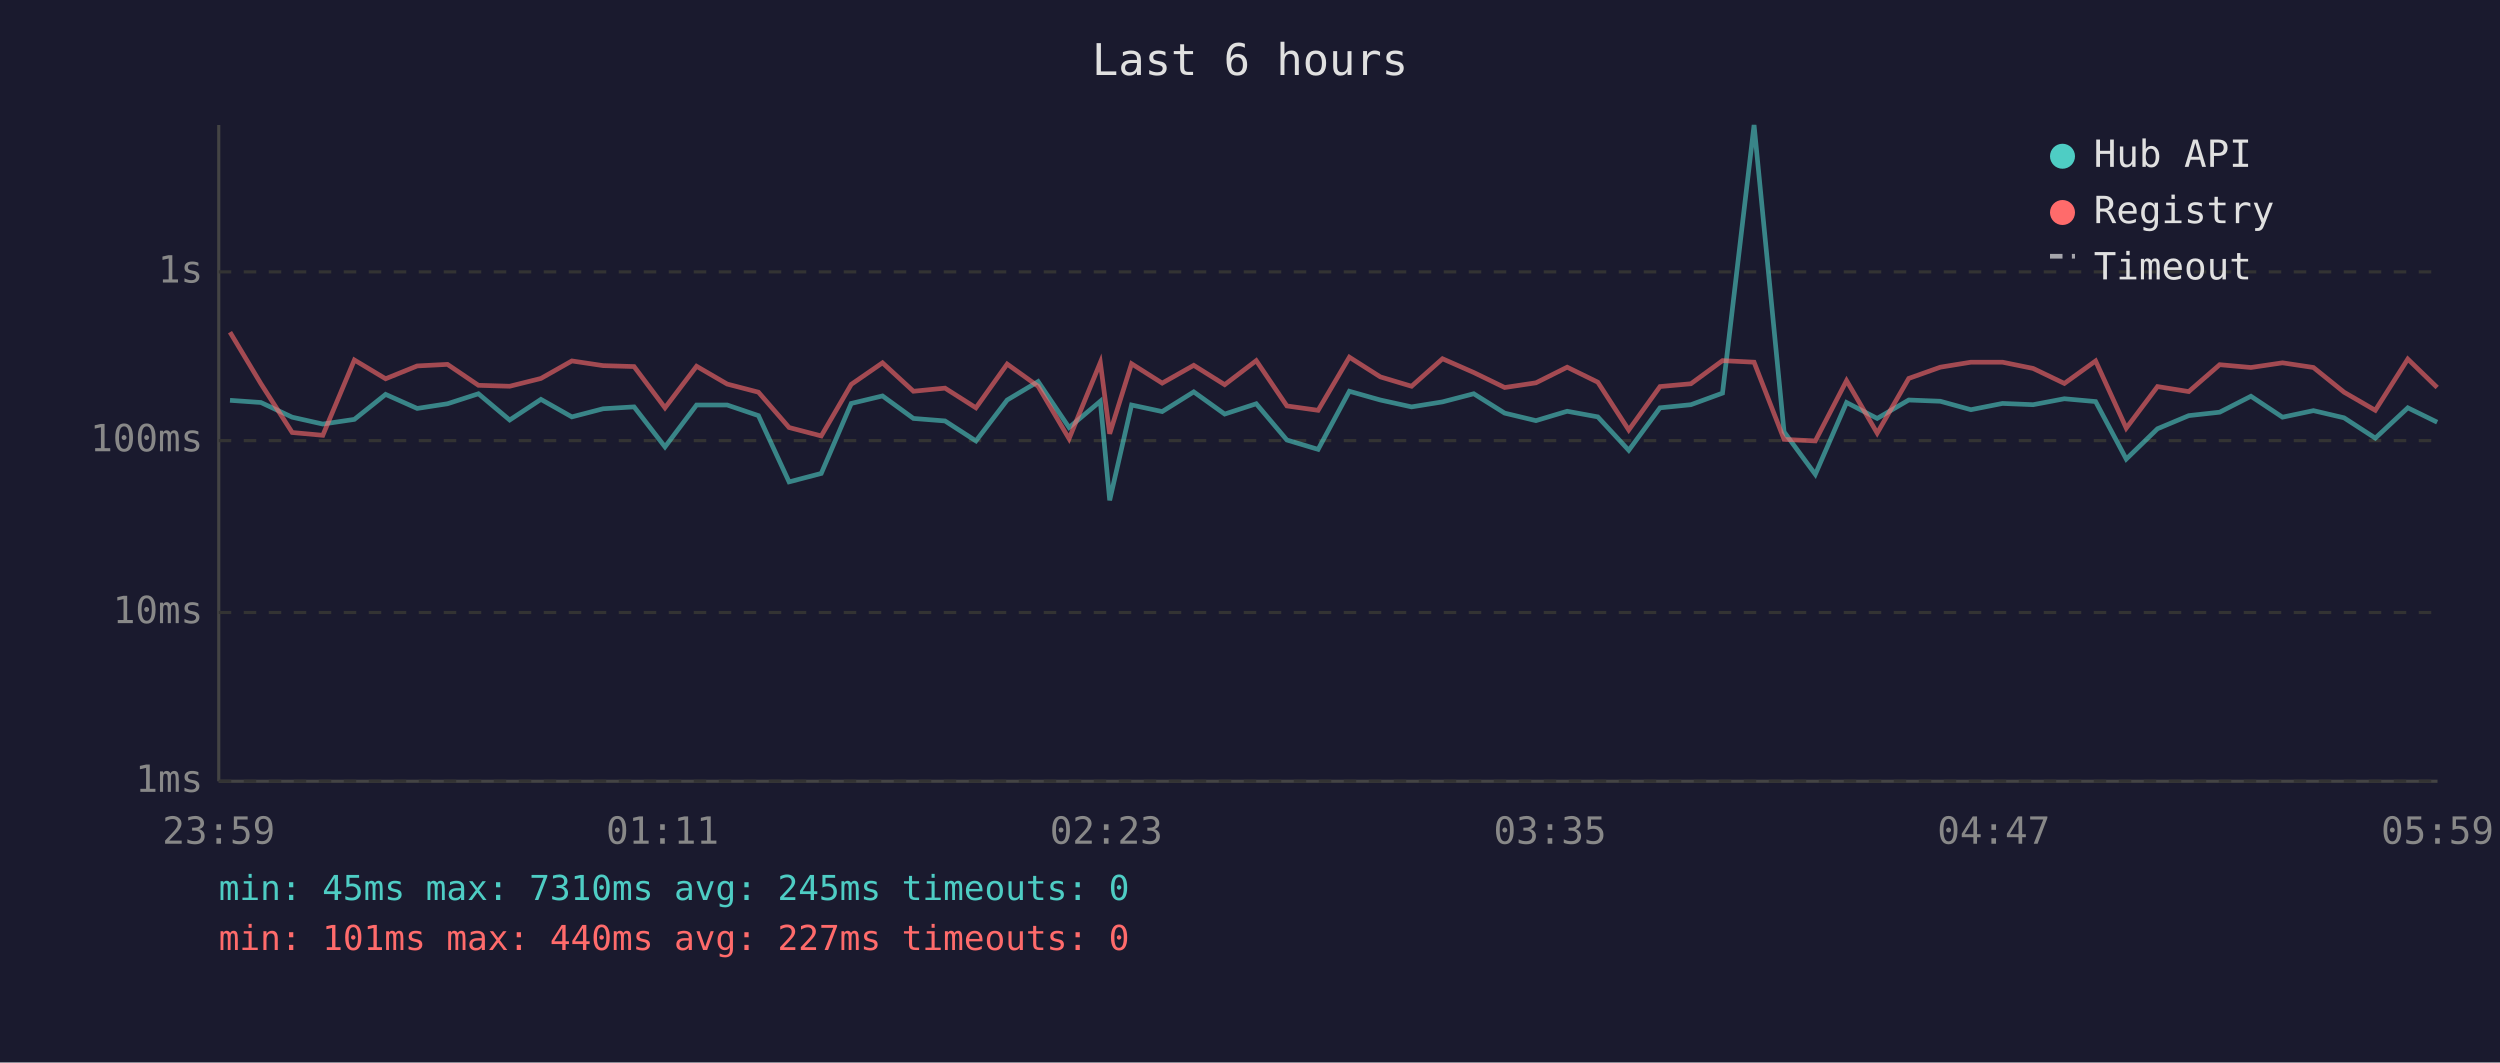
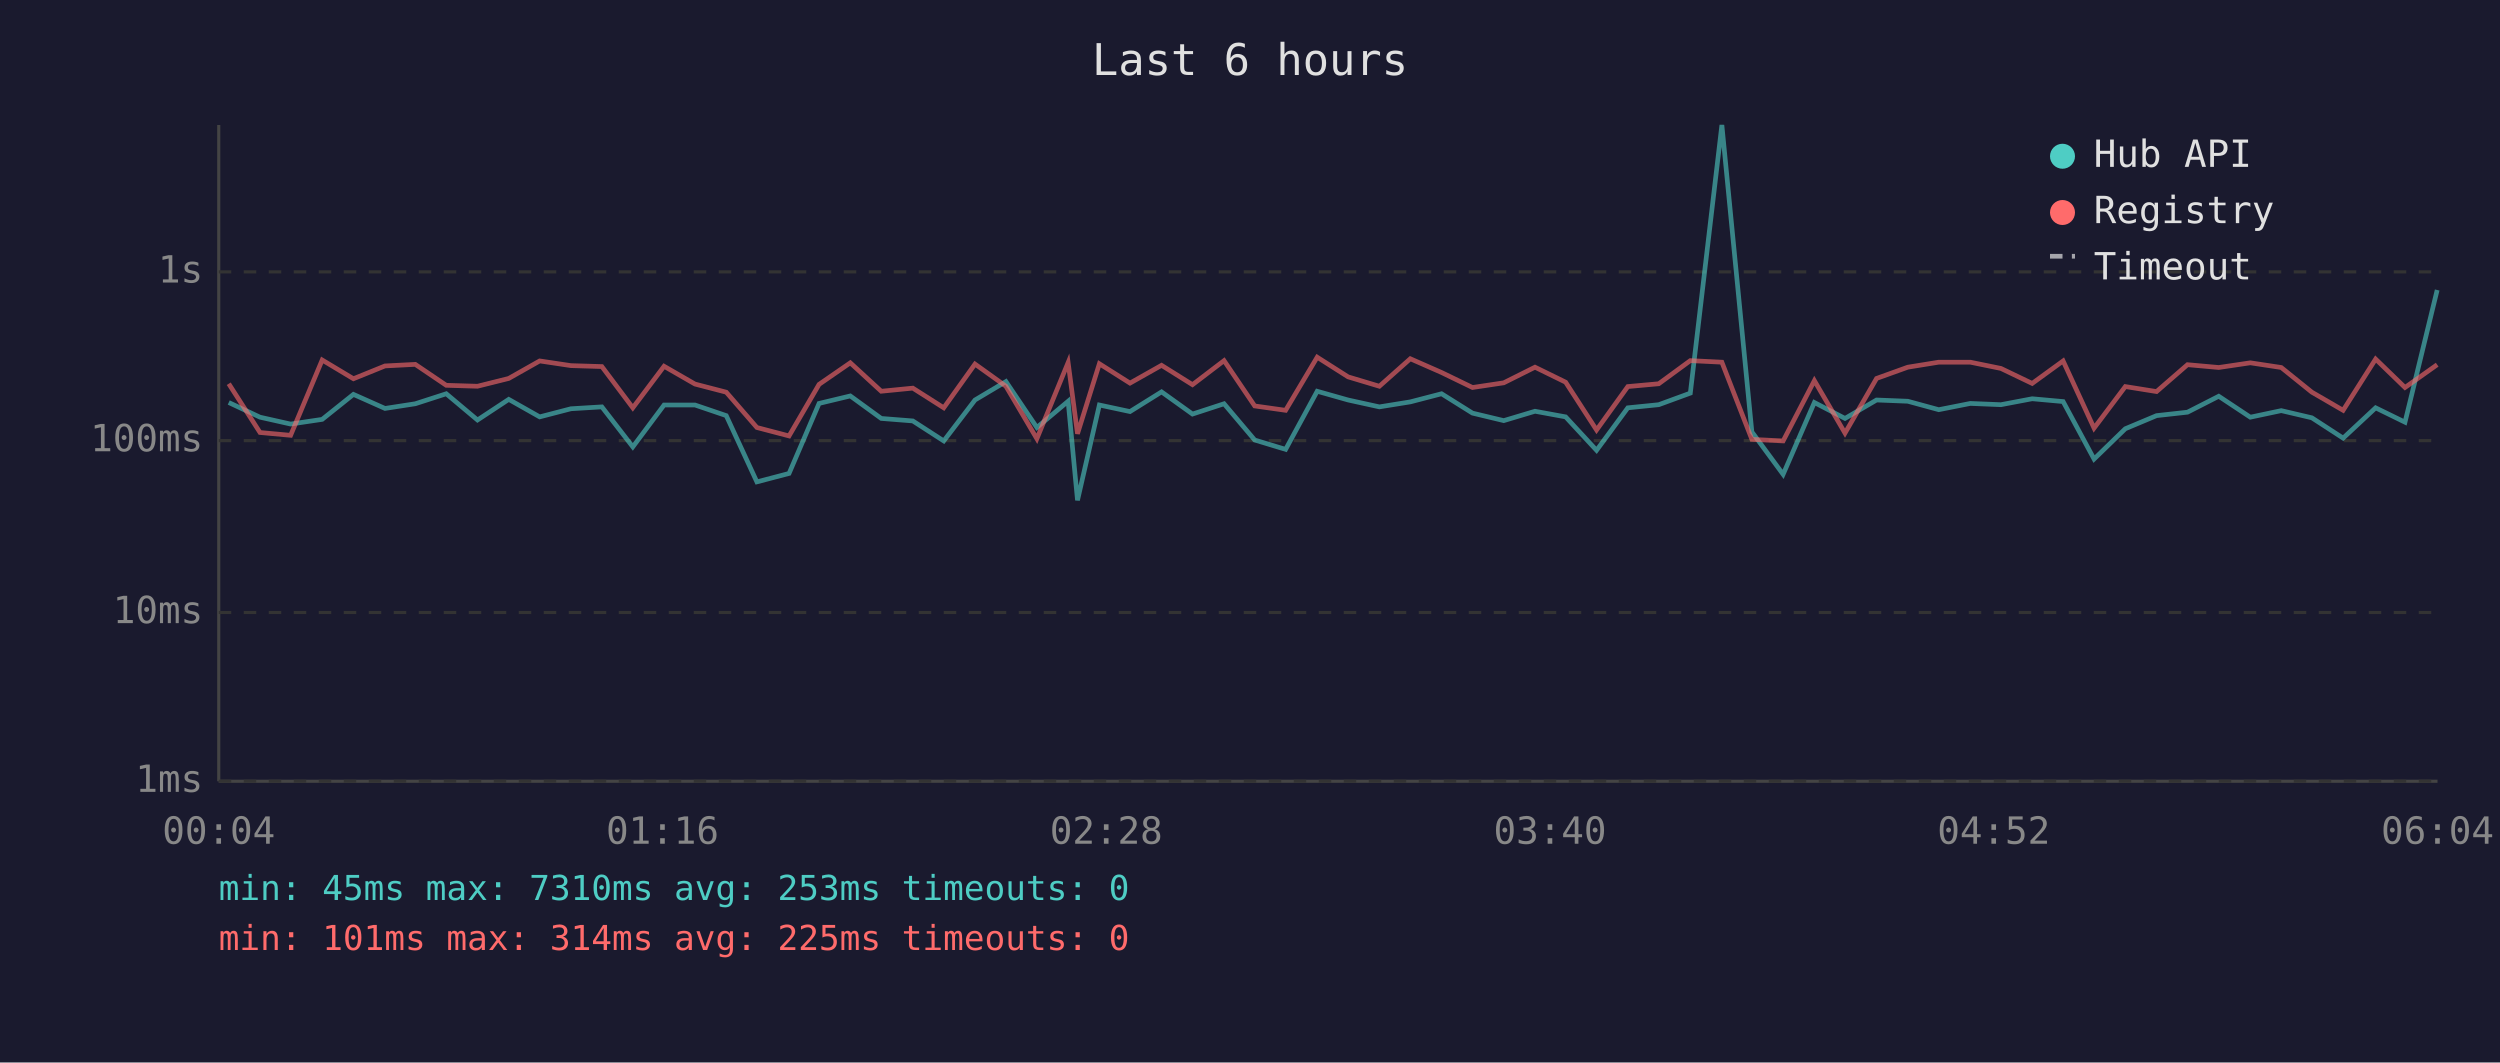
<svg xmlns="http://www.w3.org/2000/svg" viewBox="0 0 800 340" font-family="monospace" font-size="12">
  <rect width="800" height="340" fill="#1a1a2e" />
  <text x="400" y="24" fill="#e0e0e0" font-size="14" text-anchor="middle">Last 6 hours</text>
  <line x1="70" y1="40" x2="70" y2="250" stroke="#444" stroke-width="1" />
  <line x1="70" y1="250" x2="780" y2="250" stroke="#444" stroke-width="1" />
  <line x1="70" y1="250" x2="780" y2="250" stroke="#333" stroke-width="1" stroke-dasharray="4" />
  <text x="65" y="250" fill="#888" text-anchor="end" dominant-baseline="middle">1ms</text>
  <line x1="70" y1="196" x2="780" y2="196" stroke="#333" stroke-width="1" stroke-dasharray="4" />
  <text x="65" y="196" fill="#888" text-anchor="end" dominant-baseline="middle">10ms</text>
  <line x1="70" y1="141" x2="780" y2="141" stroke="#333" stroke-width="1" stroke-dasharray="4" />
  <text x="65" y="141" fill="#888" text-anchor="end" dominant-baseline="middle">100ms</text>
  <line x1="70" y1="87" x2="780" y2="87" stroke="#333" stroke-width="1" stroke-dasharray="4" />
  <text x="65" y="87" fill="#888" text-anchor="end" dominant-baseline="middle">1s</text>
-   <text x="70" y="270" fill="#888" text-anchor="middle">23:59</text>
-   <text x="212" y="270" fill="#888" text-anchor="middle">01:11</text>
-   <text x="354" y="270" fill="#888" text-anchor="middle">02:23</text>
-   <text x="496" y="270" fill="#888" text-anchor="middle">03:35</text>
-   <text x="638" y="270" fill="#888" text-anchor="middle">04:47</text>
-   <text x="780" y="270" fill="#888" text-anchor="middle">05:59</text>
-   <polyline points="73.6,128.1 83.5,128.8 93.5,133.5 103.3,135.7 113.4,134.2 123.4,126.2 133.5,130.7 143.2,129.2 153.1,126.0 163.1,134.4 173.1,127.8 183.0,133.4 193.0,130.8 202.9,130.2 212.8,143.0 222.9,129.6 232.7,129.6 242.7,133.0 252.5,154.2 262.8,151.5 272.4,129.1 282.4,126.7 292.3,133.9 302.4,134.7 312.3,141.1 322.3,128.0 332.2,122.1 342.1,136.8 352.1,128.4 355.1,160.1 362.1,129.6 371.9,131.7 382.0,125.4 391.9,132.5 402.0,129.2 411.8,140.8 421.8,143.8 431.8,125.2 441.7,128.0 451.7,130.2 461.6,128.6 471.6,126.0 481.5,132.2 491.5,134.6 501.5,131.6 511.3,133.4 521.2,144.1 531.2,130.5 541.1,129.5 551.2,125.8 561.3,40.0 570.9,138.2 580.9,151.8 590.9,128.8 600.7,133.9 610.8,128.0 620.9,128.4 630.7,131.1 640.8,129.1 650.6,129.5 660.6,127.6 670.6,128.5 680.4,146.9 690.4,137.2 700.4,133.0 710.3,131.9 720.3,126.8 730.4,133.5 740.3,131.4 750.1,133.7 760.1,140.2 770.5,130.5 779.9,135.1" fill="none" stroke="#4ecdc4" stroke-width="1.5" opacity="0.6" />
-   <polyline points="73.6,106.3 83.5,122.8 93.5,138.4 103.3,139.3 113.4,115.2 123.4,121.2 133.5,117.1 143.2,116.6 153.1,123.3 163.1,123.6 173.1,121.1 183.0,115.5 193.0,117.0 202.9,117.3 212.8,130.5 222.9,117.2 232.7,122.9 242.7,125.5 252.5,136.8 262.8,139.5 272.4,123.0 282.4,116.1 292.3,125.2 302.4,124.2 312.3,130.5 322.3,116.5 332.2,123.6 342.1,140.4 352.1,116.0 355.1,138.8 362.1,116.4 371.9,122.6 382.0,116.9 391.9,123.1 402.0,115.4 411.8,129.9 421.8,131.3 431.8,114.3 441.7,120.6 451.7,123.6 461.6,114.8 471.6,119.2 481.5,124.0 491.5,122.5 501.5,117.5 511.3,122.3 521.2,137.6 531.2,123.7 541.1,122.8 551.2,115.4 561.3,115.9 570.9,140.6 580.9,141.1 590.9,121.8 600.7,138.6 610.8,121.1 620.9,117.5 630.7,115.9 640.8,115.9 650.6,117.9 660.6,122.7 670.6,115.5 680.4,137.0 690.4,123.7 700.4,125.3 710.3,116.7 720.3,117.6 730.4,116.1 740.3,117.6 750.1,125.5 760.1,131.3 770.5,114.9 779.9,124.0" fill="none" stroke="#ff6b6b" stroke-width="1.5" opacity="0.6" />
+   <text x="70" y="270" fill="#888" text-anchor="middle">00:04</text>
+   <text x="212" y="270" fill="#888" text-anchor="middle">01:16</text>
+   <text x="354" y="270" fill="#888" text-anchor="middle">02:28</text>
+   <text x="496" y="270" fill="#888" text-anchor="middle">03:40</text>
+   <text x="638" y="270" fill="#888" text-anchor="middle">04:52</text>
+   <text x="780" y="270" fill="#888" text-anchor="middle">06:04</text>
+   <polyline points="73.2,128.8 83.2,133.5 93.0,135.7 103.1,134.2 113.1,126.2 123.2,130.7 132.9,129.2 142.8,126.0 152.8,134.4 162.8,127.8 172.7,133.4 182.7,130.8 192.6,130.2 202.5,143.0 212.5,129.6 222.4,129.6 232.4,133.0 242.2,154.2 252.5,151.5 262.1,129.1 272.1,126.7 282.0,133.9 292.1,134.7 302.0,141.1 312.0,128.0 321.9,122.1 331.8,136.8 341.8,128.4 344.8,160.1 351.8,129.6 361.6,131.7 371.7,125.4 381.6,132.5 391.7,129.2 401.5,140.8 411.4,143.8 421.5,125.2 431.4,128.0 441.4,130.2 451.3,128.6 461.3,126.0 471.2,132.2 481.2,134.6 491.2,131.6 501.0,133.4 510.9,144.1 520.9,130.5 530.8,129.5 540.9,125.8 551.0,40.0 560.6,138.2 570.6,151.8 580.6,128.8 590.4,133.9 600.5,128.0 610.5,128.4 620.4,131.1 630.5,129.1 640.3,129.5 650.3,127.6 660.2,128.5 670.1,146.9 680.1,137.2 690.1,133.0 700.0,131.9 710.0,126.8 720.1,133.5 730.0,131.4 739.8,133.7 749.8,140.2 760.2,130.5 769.6,135.1 779.9,92.8" fill="none" stroke="#4ecdc4" stroke-width="1.5" opacity="0.6" />
+   <polyline points="73.2,122.8 83.2,138.4 93.0,139.3 103.1,115.2 113.1,121.2 123.2,117.1 132.9,116.6 142.8,123.3 152.8,123.6 162.8,121.1 172.7,115.5 182.7,117.0 192.6,117.3 202.5,130.5 212.5,117.2 222.4,122.9 232.4,125.5 242.2,136.8 252.5,139.5 262.1,123.0 272.1,116.1 282.0,125.2 292.1,124.2 302.0,130.5 312.0,116.5 321.9,123.6 331.8,140.4 341.8,116.0 344.8,138.8 351.8,116.4 361.6,122.6 371.7,116.9 381.6,123.1 391.7,115.4 401.5,129.9 411.4,131.3 421.5,114.3 431.4,120.6 441.4,123.6 451.3,114.8 461.3,119.2 471.2,124.0 481.2,122.5 491.2,117.5 501.0,122.3 510.9,137.6 520.9,123.7 530.8,122.8 540.9,115.4 551.0,115.9 560.6,140.6 570.6,141.1 580.6,121.8 590.4,138.6 600.5,121.1 610.5,117.5 620.4,115.9 630.5,115.9 640.3,117.9 650.3,122.7 660.2,115.5 670.1,137.0 680.1,123.7 690.1,125.3 700.0,116.7 710.0,117.6 720.1,116.1 730.0,117.6 739.8,125.5 749.8,131.3 760.2,114.9 769.6,124.0 779.9,116.7" fill="none" stroke="#ff6b6b" stroke-width="1.5" opacity="0.6" />
  <circle cx="660" cy="50" r="4" fill="#4ecdc4" />
  <text x="670" y="50" fill="#e0e0e0" dominant-baseline="middle">Hub API</text>
  <circle cx="660" cy="68" r="4" fill="#ff6b6b" />
  <text x="670" y="68" fill="#e0e0e0" dominant-baseline="middle">Registry</text>
  <line x1="656" y1="82" x2="664" y2="82" stroke="#e0e0e0" stroke-width="1.5" stroke-dasharray="4,3" opacity="0.7" />
  <text x="670" y="86" fill="#e0e0e0" dominant-baseline="middle">Timeout</text>
-   <text x="70" y="288" fill="#4ecdc4" font-size="11">min: 45ms  max: 7310ms  avg: 245ms  timeouts: 0</text>
-   <text x="70" y="304" fill="#ff6b6b" font-size="11">min: 101ms  max: 440ms  avg: 227ms  timeouts: 0</text>
+   <text x="70" y="288" fill="#4ecdc4" font-size="11">min: 45ms  max: 7310ms  avg: 253ms  timeouts: 0</text>
+   <text x="70" y="304" fill="#ff6b6b" font-size="11">min: 101ms  max: 314ms  avg: 225ms  timeouts: 0</text>
</svg>
